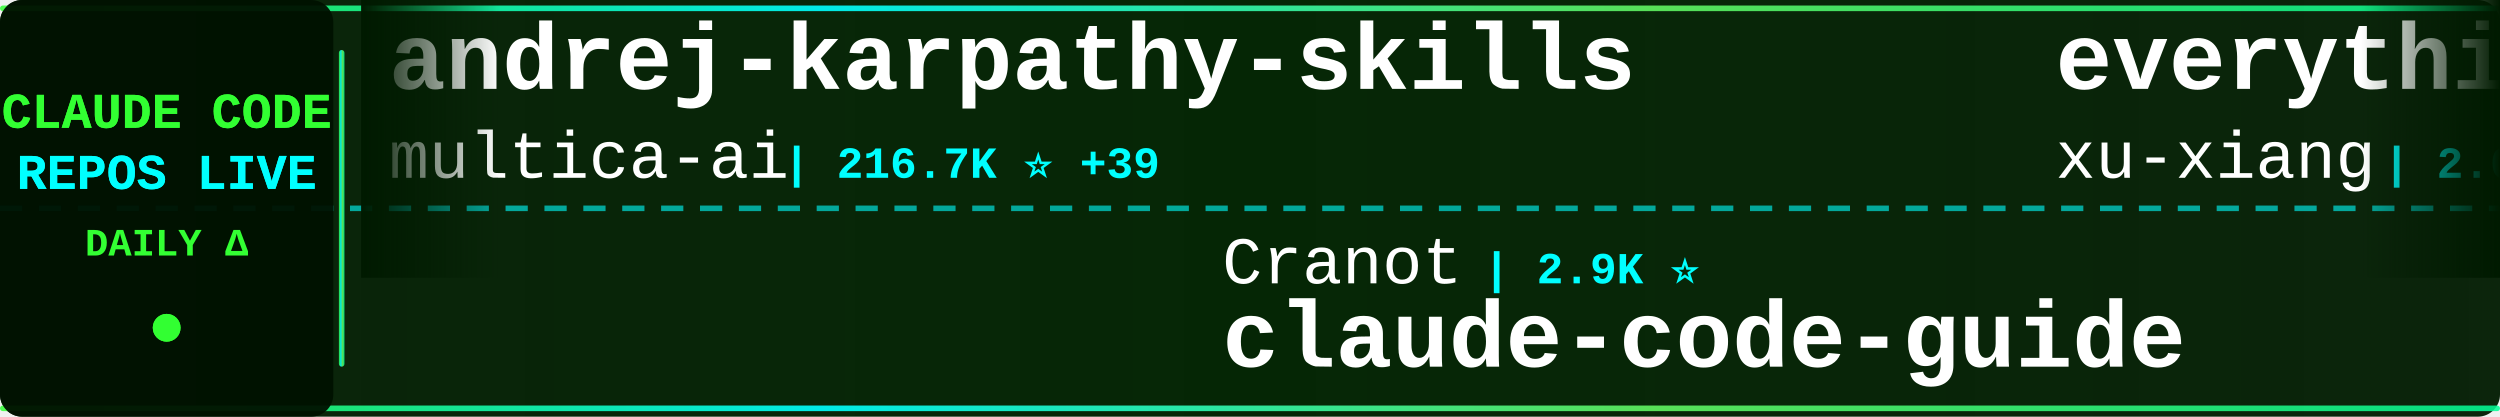
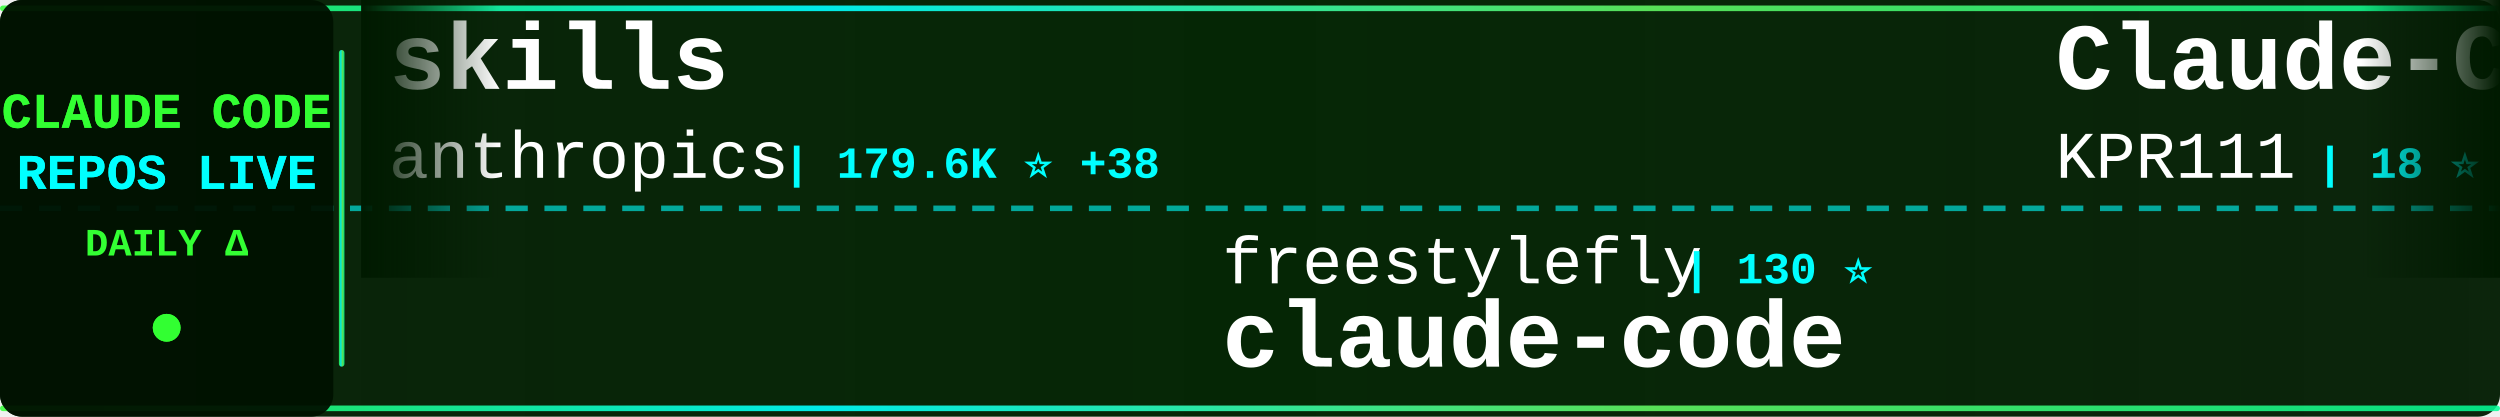
<svg xmlns="http://www.w3.org/2000/svg" width="900" height="150">
  <defs>
    <linearGradient id="tickerBg" x1="0%" y1="0%" x2="100%" y2="0%">
      <stop offset="0%" style="stop-color:#001a00;stop-opacity:0.95" />
      <stop offset="50%" style="stop-color:#002200;stop-opacity:0.98" />
      <stop offset="100%" style="stop-color:#001a00;stop-opacity:0.95" />
    </linearGradient>
    <linearGradient id="borderGrad" x1="0%" y1="0%" x2="100%" y2="0%">
      <stop offset="0%" style="stop-color:#33ff33;stop-opacity:0.85">
        <animate attributeName="stop-opacity" values="0.85;1;0.85" dur="2s" repeatCount="indefinite" />
      </stop>
      <stop offset="33%" style="stop-color:#00ffff;stop-opacity:0.9">
        <animate attributeName="stop-opacity" values="0.9;1;0.9" dur="2.2s" repeatCount="indefinite" />
      </stop>
      <stop offset="66%" style="stop-color:#66ff66;stop-opacity:0.85">
        <animate attributeName="stop-opacity" values="0.85;1;0.85" dur="1.8s" repeatCount="indefinite" />
      </stop>
      <stop offset="100%" style="stop-color:#00ff99;stop-opacity:0.85">
        <animate attributeName="stop-opacity" values="0.85;1;0.85" dur="2s" repeatCount="indefinite" />
      </stop>
    </linearGradient>
    <filter id="textGlow">
      <feGaussianBlur stdDeviation="0.1" result="coloredBlur" />
      <feMerge>
        <feMergeNode in="coloredBlur" />
        <feMergeNode in="SourceGraphic" />
      </feMerge>
    </filter>
    <filter id="metricGlow">
      <feGaussianBlur stdDeviation="0.2" result="coloredBlur" />
      <feMerge>
        <feMergeNode in="coloredBlur" />
        <feMergeNode in="SourceGraphic" />
      </feMerge>
    </filter>
    <linearGradient id="leftFade" x1="0%" y1="0%" x2="100%" y2="0%">
      <stop offset="0%" style="stop-color:#001a00;stop-opacity:1" />
      <stop offset="100%" style="stop-color:#001a00;stop-opacity:0" />
    </linearGradient>
    <linearGradient id="rightFade" x1="0%" y1="0%" x2="100%" y2="0%">
      <stop offset="0%" style="stop-color:#001a00;stop-opacity:0" />
      <stop offset="100%" style="stop-color:#001a00;stop-opacity:1" />
    </linearGradient>
  </defs>
  <rect width="900" height="150" fill="url(#tickerBg)" rx="8" />
  <rect x="0" y="2" width="900" height="2" fill="url(#borderGrad)" rx="1" />
  <rect x="0" y="146" width="900" height="2" fill="url(#borderGrad)" rx="1" />
  <line x1="0" y1="75" x2="900" y2="75" stroke="#00ffff" stroke-width="2" stroke-dasharray="8 6" opacity="0.6" />
  <rect x="0" y="0" width="120" height="150" fill="#001100" opacity="0.95" rx="8" />
  <text x="60" y="46" font-family="'Courier New', monospace" font-size="18" font-weight="bold" fill="#33ff33" text-anchor="middle" filter="url(#textGlow)">
    CLAUDE CODE
  </text>
  <text x="60" y="68" font-family="'Courier New', monospace" font-size="18" font-weight="bold" fill="#00ffff" text-anchor="middle" filter="url(#textGlow)">
    REPOS LIVE
  </text>
  <text x="60" y="92" font-family="'Courier New', monospace" font-size="14" font-weight="bold" fill="#33ff33" text-anchor="middle">
    DAILY Δ
  </text>
  <circle cx="60" cy="118" r="5" fill="#33ff33" filter="url(#metricGlow)">
    <animate attributeName="r" values="4;6;4" dur="1.5s" repeatCount="indefinite" />
    <animate attributeName="opacity" values="0.6;1;0.6" dur="1.5s" repeatCount="indefinite" />
  </circle>
  <rect x="122" y="18" width="2" height="114" fill="url(#borderGrad)" rx="1" />
  <clipPath id="tickerClip">
    <rect x="130" y="0" width="770" height="150" />
  </clipPath>
  <g clip-path="url(#tickerClip)">
    <g id="tickerItems">
      <animateTransform attributeName="transform" attributeType="XML" type="translate" from="0 0" to="-3000 0" dur="54s" repeatCount="indefinite" />
      <g transform="translate(0, 0)">
-         <text x="140" y="32" font-family="'Courier New', monospace" font-size="34" font-weight="bold" fill="#ffffff">andrej-karpathy-skills</text>
-         <text x="140" y="64" font-family="'Courier New', monospace" font-size="24" font-weight="normal" fill="#ffffff" opacity="1.0">multica-ai</text>
-         <text x="282" y="64" font-family="'Courier New', monospace" font-size="16" font-weight="bold" fill="#00ffff"> | 216.7K ⭐ +39</text>
+         <text x="140" y="32" font-family="'Courier New', monospace" font-size="34" font-weight="bold" fill="#ffffff">skills</text>
+         <text x="140" y="64" font-family="'Courier New', monospace" font-size="24" font-weight="normal" fill="#ffffff" opacity="1.0">anthropics</text>
+         <text x="282" y="64" font-family="'Courier New', monospace" font-size="16" font-weight="bold" fill="#00ffff"> | 179.6K ⭐ +38</text>
      </g>
      <g transform="translate(300, 0)">
-         <text x="140" y="102" font-family="'Courier New', monospace" font-size="24" font-weight="normal" fill="#ffffff" opacity="1.0">Cranot</text>
-         <text x="234" y="102" font-family="'Courier New', monospace" font-size="16" font-weight="bold" fill="#00ffff"> | 2.9K ⭐</text>
-         <text x="140" y="132" font-family="'Courier New', monospace" font-size="34" font-weight="bold" fill="#ffffff">claude-code-guide</text>
+         <text x="140" y="102" font-family="'Courier New', monospace" font-size="24" font-weight="normal" fill="#ffffff" opacity="1.0">freestylefly</text>
+         <text x="306" y="102" font-family="'Courier New', monospace" font-size="16" font-weight="bold" fill="#00ffff"> | 130 ⭐</text>
+         <text x="140" y="132" font-family="'Courier New', monospace" font-size="34" font-weight="bold" fill="#ffffff">claude-code</text>
      </g>
      <g transform="translate(600, 0)">
-         <text x="140" y="32" font-family="'Courier New', monospace" font-size="34" font-weight="bold" fill="#ffffff">everything-claude-code-z...</text>
-         <text x="140" y="64" font-family="'Courier New', monospace" font-size="24" font-weight="normal" fill="#ffffff" opacity="1.0">xu-xiang</text>
-         <text x="258" y="64" font-family="'Courier New', monospace" font-size="16" font-weight="bold" fill="#00ffff"> | 2.0K ⭐</text>
+         <text x="140" y="32" font-family="'Courier New', monospace" font-size="34" font-weight="bold" fill="#ffffff">Claude-Code</text>
+         <text x="140" y="64" font-family="'Courier New', monospace" font-size="24" font-weight="normal" fill="#ffffff" opacity="1.0">KPR111</text>
+         <text x="234" y="64" font-family="'Courier New', monospace" font-size="16" font-weight="bold" fill="#00ffff"> | 18 ⭐</text>
      </g>
      <g transform="translate(900, 0)">
-         <text x="140" y="102" font-family="'Courier New', monospace" font-size="24" font-weight="normal" fill="#ffffff" opacity="1.0">diet103</text>
-         <text x="246" y="102" font-family="'Courier New', monospace" font-size="16" font-weight="bold" fill="#00ffff"> | 10.0K ⭐</text>
-         <text x="140" y="132" font-family="'Courier New', monospace" font-size="34" font-weight="bold" fill="#ffffff">claude-code-infrastructu...</text>
+         <text x="140" y="102" font-family="'Courier New', monospace" font-size="24" font-weight="normal" fill="#ffffff" opacity="1.0">musistudio</text>
+         <text x="282" y="102" font-family="'Courier New', monospace" font-size="16" font-weight="bold" fill="#00ffff"> | 37.5K ⭐ +13</text>
+         <text x="140" y="132" font-family="'Courier New', monospace" font-size="34" font-weight="bold" fill="#ffffff">claude-code-router</text>
      </g>
      <g transform="translate(1200, 0)">
-         <text x="140" y="32" font-family="'Courier New', monospace" font-size="34" font-weight="bold" fill="#ffffff">claude-code-analysis</text>
-         <text x="140" y="64" font-family="'Courier New', monospace" font-size="24" font-weight="normal" fill="#ffffff" opacity="1.0">liuup</text>
-         <text x="222" y="64" font-family="'Courier New', monospace" font-size="16" font-weight="bold" fill="#00ffff"> | 4.0K ⭐ +1</text>
+         <text x="140" y="32" font-family="'Courier New', monospace" font-size="34" font-weight="bold" fill="#ffffff">claude-code-harness</text>
+         <text x="140" y="64" font-family="'Courier New', monospace" font-size="24" font-weight="normal" fill="#ffffff" opacity="1.0">Chachamaru127</text>
+         <text x="318" y="64" font-family="'Courier New', monospace" font-size="16" font-weight="bold" fill="#00ffff"> | 3.1K ⭐</text>
      </g>
      <g transform="translate(1500, 0)">
-         <text x="140" y="102" font-family="'Courier New', monospace" font-size="24" font-weight="normal" fill="#ffffff" opacity="1.0">Tinkeringg-Lab</text>
-         <text x="330" y="102" font-family="'Courier New', monospace" font-size="16" font-weight="bold" fill="#00ffff"> | 215 ⭐</text>
+         <text x="140" y="102" font-family="'Courier New', monospace" font-size="24" font-weight="normal" fill="#ffffff" opacity="1.0">nicedreamzapp</text>
+         <text x="318" y="102" font-family="'Courier New', monospace" font-size="16" font-weight="bold" fill="#00ffff"> | 3.3K ⭐ +1</text>
+         <text x="140" y="132" font-family="'Courier New', monospace" font-size="34" font-weight="bold" fill="#ffffff">claude-code-local</text>
+       </g>
+       <g transform="translate(1800, 0)">
+         <text x="140" y="32" font-family="'Courier New', monospace" font-size="34" font-weight="bold" fill="#ffffff">claude-code-tips</text>
+         <text x="140" y="64" font-family="'Courier New', monospace" font-size="24" font-weight="normal" fill="#ffffff" opacity="1.0">ykdojo</text>
+         <text x="234" y="64" font-family="'Courier New', monospace" font-size="16" font-weight="bold" fill="#00ffff"> | 10.2K ⭐</text>
+       </g>
+       <g transform="translate(2100, 0)">
+         <text x="140" y="102" font-family="'Courier New', monospace" font-size="24" font-weight="normal" fill="#ffffff" opacity="1.0">ponponon</text>
+         <text x="258" y="102" font-family="'Courier New', monospace" font-size="16" font-weight="bold" fill="#00ffff"> | 2.3K ⭐</text>
+         <text x="140" y="132" font-family="'Courier New', monospace" font-size="34" font-weight="bold" fill="#ffffff">claude_code_src</text>
+       </g>
+       <g transform="translate(2400, 0)">
+         <text x="140" y="32" font-family="'Courier New', monospace" font-size="34" font-weight="bold" fill="#ffffff">claude-code-rev</text>
+         <text x="140" y="64" font-family="'Courier New', monospace" font-size="24" font-weight="normal" fill="#ffffff" opacity="1.0">oboard</text>
+         <text x="234" y="64" font-family="'Courier New', monospace" font-size="16" font-weight="bold" fill="#00ffff"> | 3.3K ⭐ +1</text>
+       </g>
+       <g transform="translate(2700, 0)">
+         <text x="140" y="102" font-family="'Courier New', monospace" font-size="24" font-weight="normal" fill="#ffffff" opacity="1.0">guanshan</text>
+         <text x="258" y="102" font-family="'Courier New', monospace" font-size="16" font-weight="bold" fill="#00ffff"> | 60 ⭐</text>
+         <text x="140" y="132" font-family="'Courier New', monospace" font-size="34" font-weight="bold" fill="#ffffff">ClaudeCode</text>
+       </g>
+       <g transform="translate(3000, 0)">
+         <text x="140" y="32" font-family="'Courier New', monospace" font-size="34" font-weight="bold" fill="#ffffff">skills</text>
+         <text x="140" y="64" font-family="'Courier New', monospace" font-size="24" font-weight="normal" fill="#ffffff" opacity="1.0">anthropics</text>
+         <text x="282" y="64" font-family="'Courier New', monospace" font-size="16" font-weight="bold" fill="#00ffff"> | 179.6K ⭐ +38</text>
+       </g>
+       <g transform="translate(3300, 0)">
+         <text x="140" y="102" font-family="'Courier New', monospace" font-size="24" font-weight="normal" fill="#ffffff" opacity="1.0">freestylefly</text>
+         <text x="306" y="102" font-family="'Courier New', monospace" font-size="16" font-weight="bold" fill="#00ffff"> | 130 ⭐</text>
        <text x="140" y="132" font-family="'Courier New', monospace" font-size="34" font-weight="bold" fill="#ffffff">claude-code</text>
      </g>
-       <g transform="translate(1800, 0)">
-         <text x="140" y="32" font-family="'Courier New', monospace" font-size="34" font-weight="bold" fill="#ffffff">everything-claude-code</text>
-         <text x="140" y="64" font-family="'Courier New', monospace" font-size="24" font-weight="normal" fill="#ffffff" opacity="1.0">WorldFlowAI</text>
-         <text x="294" y="64" font-family="'Courier New', monospace" font-size="16" font-weight="bold" fill="#00ffff"> | 4.0K ⭐ +23</text>
-       </g>
-       <g transform="translate(2100, 0)">
-         <text x="140" y="102" font-family="'Courier New', monospace" font-size="24" font-weight="normal" fill="#ffffff" opacity="1.0">shanraisshan</text>
-         <text x="306" y="102" font-family="'Courier New', monospace" font-size="16" font-weight="bold" fill="#00ffff"> | 67.0K ⭐ +7</text>
-         <text x="140" y="132" font-family="'Courier New', monospace" font-size="34" font-weight="bold" fill="#ffffff">claude-code-best-practic...</text>
-       </g>
-       <g transform="translate(2400, 0)">
-         <text x="140" y="32" font-family="'Courier New', monospace" font-size="34" font-weight="bold" fill="#ffffff">claude-code-base-action</text>
-         <text x="140" y="64" font-family="'Courier New', monospace" font-size="24" font-weight="normal" fill="#ffffff" opacity="1.0">anthropics</text>
-         <text x="282" y="64" font-family="'Courier New', monospace" font-size="16" font-weight="bold" fill="#00ffff"> | 995 ⭐</text>
-       </g>
-       <g transform="translate(2700, 0)">
-         <text x="140" y="102" font-family="'Courier New', monospace" font-size="24" font-weight="normal" fill="#ffffff" opacity="1.0">musistudio</text>
-         <text x="282" y="102" font-family="'Courier New', monospace" font-size="16" font-weight="bold" fill="#00ffff"> | 37.5K ⭐ +2</text>
-         <text x="140" y="132" font-family="'Courier New', monospace" font-size="34" font-weight="bold" fill="#ffffff">claude-code-router</text>
-       </g>
-       <g transform="translate(3000, 0)">
-         <text x="140" y="32" font-family="'Courier New', monospace" font-size="34" font-weight="bold" fill="#ffffff">andrej-karpathy-skills</text>
-         <text x="140" y="64" font-family="'Courier New', monospace" font-size="24" font-weight="normal" fill="#ffffff" opacity="1.0">multica-ai</text>
-         <text x="282" y="64" font-family="'Courier New', monospace" font-size="16" font-weight="bold" fill="#00ffff"> | 216.7K ⭐ +39</text>
-       </g>
-       <g transform="translate(3300, 0)">
-         <text x="140" y="102" font-family="'Courier New', monospace" font-size="24" font-weight="normal" fill="#ffffff" opacity="1.0">Cranot</text>
-         <text x="234" y="102" font-family="'Courier New', monospace" font-size="16" font-weight="bold" fill="#00ffff"> | 2.9K ⭐</text>
-         <text x="140" y="132" font-family="'Courier New', monospace" font-size="34" font-weight="bold" fill="#ffffff">claude-code-guide</text>
-       </g>
      <g transform="translate(3600, 0)">
-         <text x="140" y="32" font-family="'Courier New', monospace" font-size="34" font-weight="bold" fill="#ffffff">everything-claude-code-z...</text>
-         <text x="140" y="64" font-family="'Courier New', monospace" font-size="24" font-weight="normal" fill="#ffffff" opacity="1.0">xu-xiang</text>
-         <text x="258" y="64" font-family="'Courier New', monospace" font-size="16" font-weight="bold" fill="#00ffff"> | 2.0K ⭐</text>
+         <text x="140" y="32" font-family="'Courier New', monospace" font-size="34" font-weight="bold" fill="#ffffff">Claude-Code</text>
+         <text x="140" y="64" font-family="'Courier New', monospace" font-size="24" font-weight="normal" fill="#ffffff" opacity="1.0">KPR111</text>
+         <text x="234" y="64" font-family="'Courier New', monospace" font-size="16" font-weight="bold" fill="#00ffff"> | 18 ⭐</text>
      </g>
      <g transform="translate(3900, 0)">
-         <text x="140" y="102" font-family="'Courier New', monospace" font-size="24" font-weight="normal" fill="#ffffff" opacity="1.0">diet103</text>
-         <text x="246" y="102" font-family="'Courier New', monospace" font-size="16" font-weight="bold" fill="#00ffff"> | 10.0K ⭐</text>
-         <text x="140" y="132" font-family="'Courier New', monospace" font-size="34" font-weight="bold" fill="#ffffff">claude-code-infrastructu...</text>
+         <text x="140" y="102" font-family="'Courier New', monospace" font-size="24" font-weight="normal" fill="#ffffff" opacity="1.0">musistudio</text>
+         <text x="282" y="102" font-family="'Courier New', monospace" font-size="16" font-weight="bold" fill="#00ffff"> | 37.5K ⭐ +13</text>
+         <text x="140" y="132" font-family="'Courier New', monospace" font-size="34" font-weight="bold" fill="#ffffff">claude-code-router</text>
      </g>
    </g>
  </g>
  <rect x="130" y="0" width="50" height="100" fill="url(#leftFade)" />
  <rect x="850" y="0" width="50" height="100" fill="url(#rightFade)" />
</svg>
